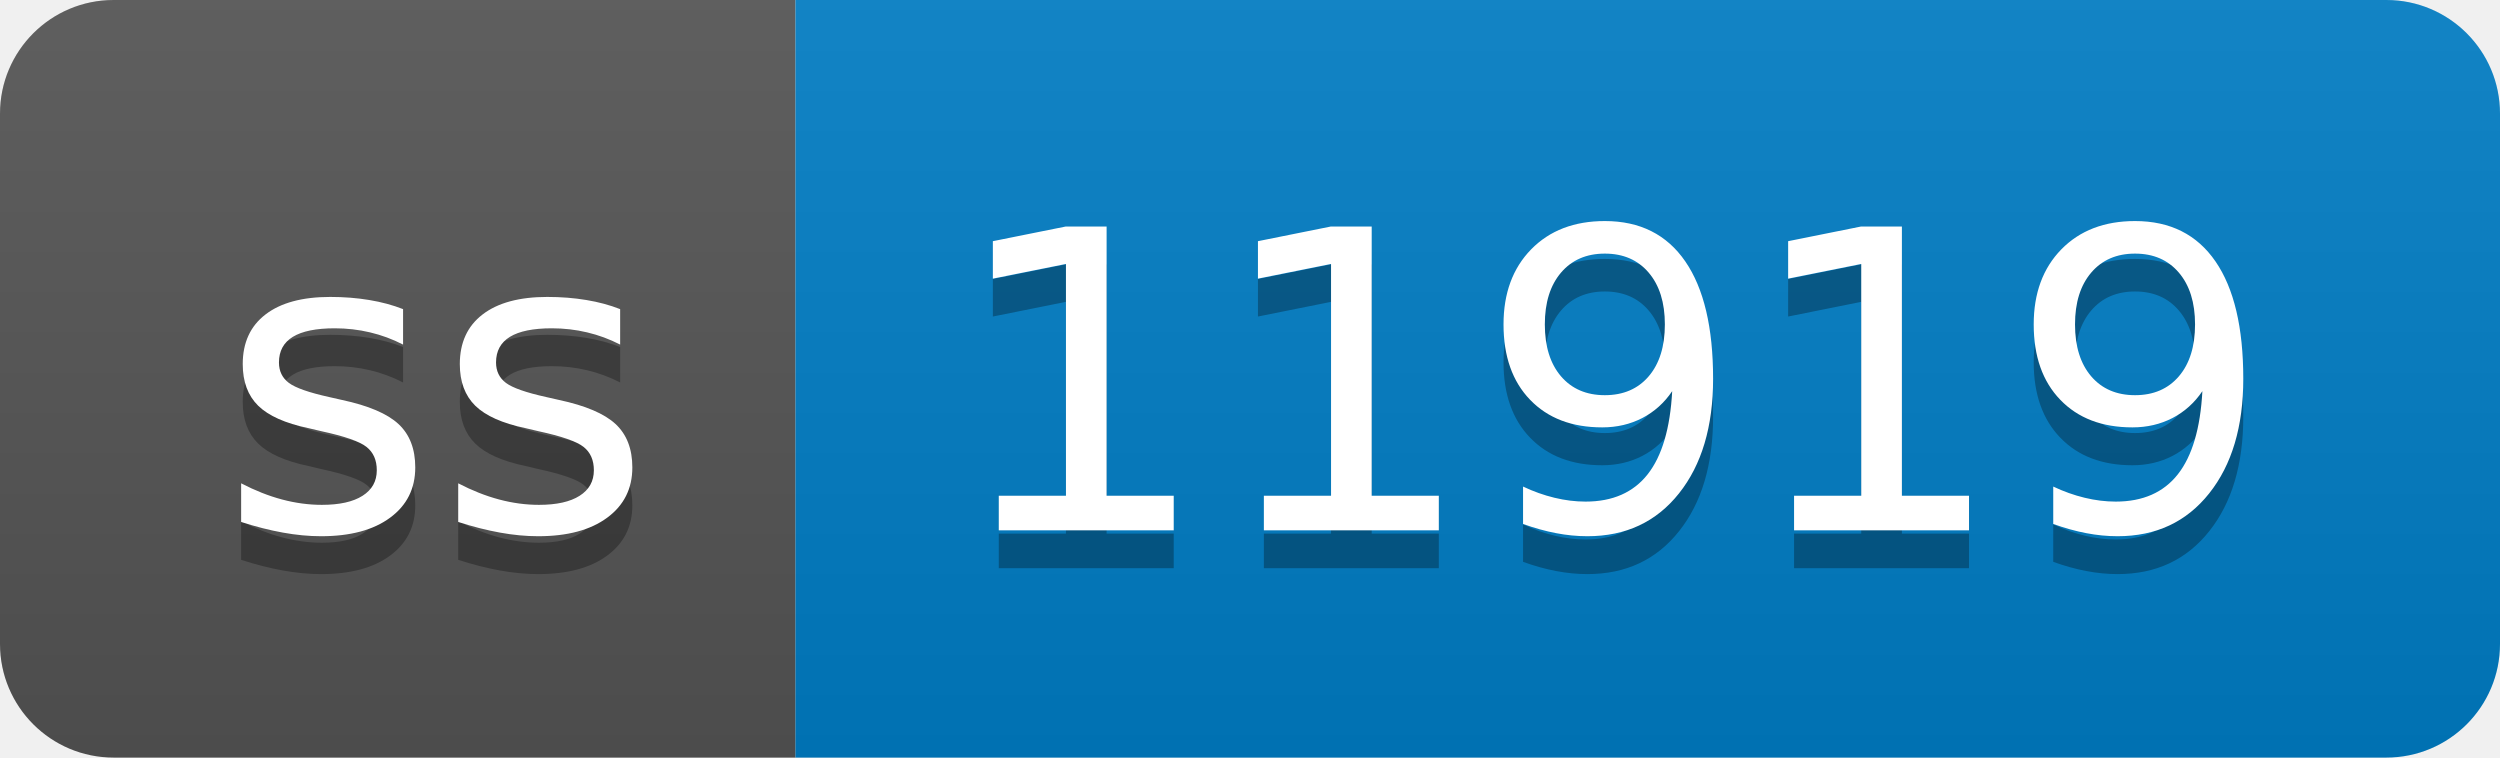
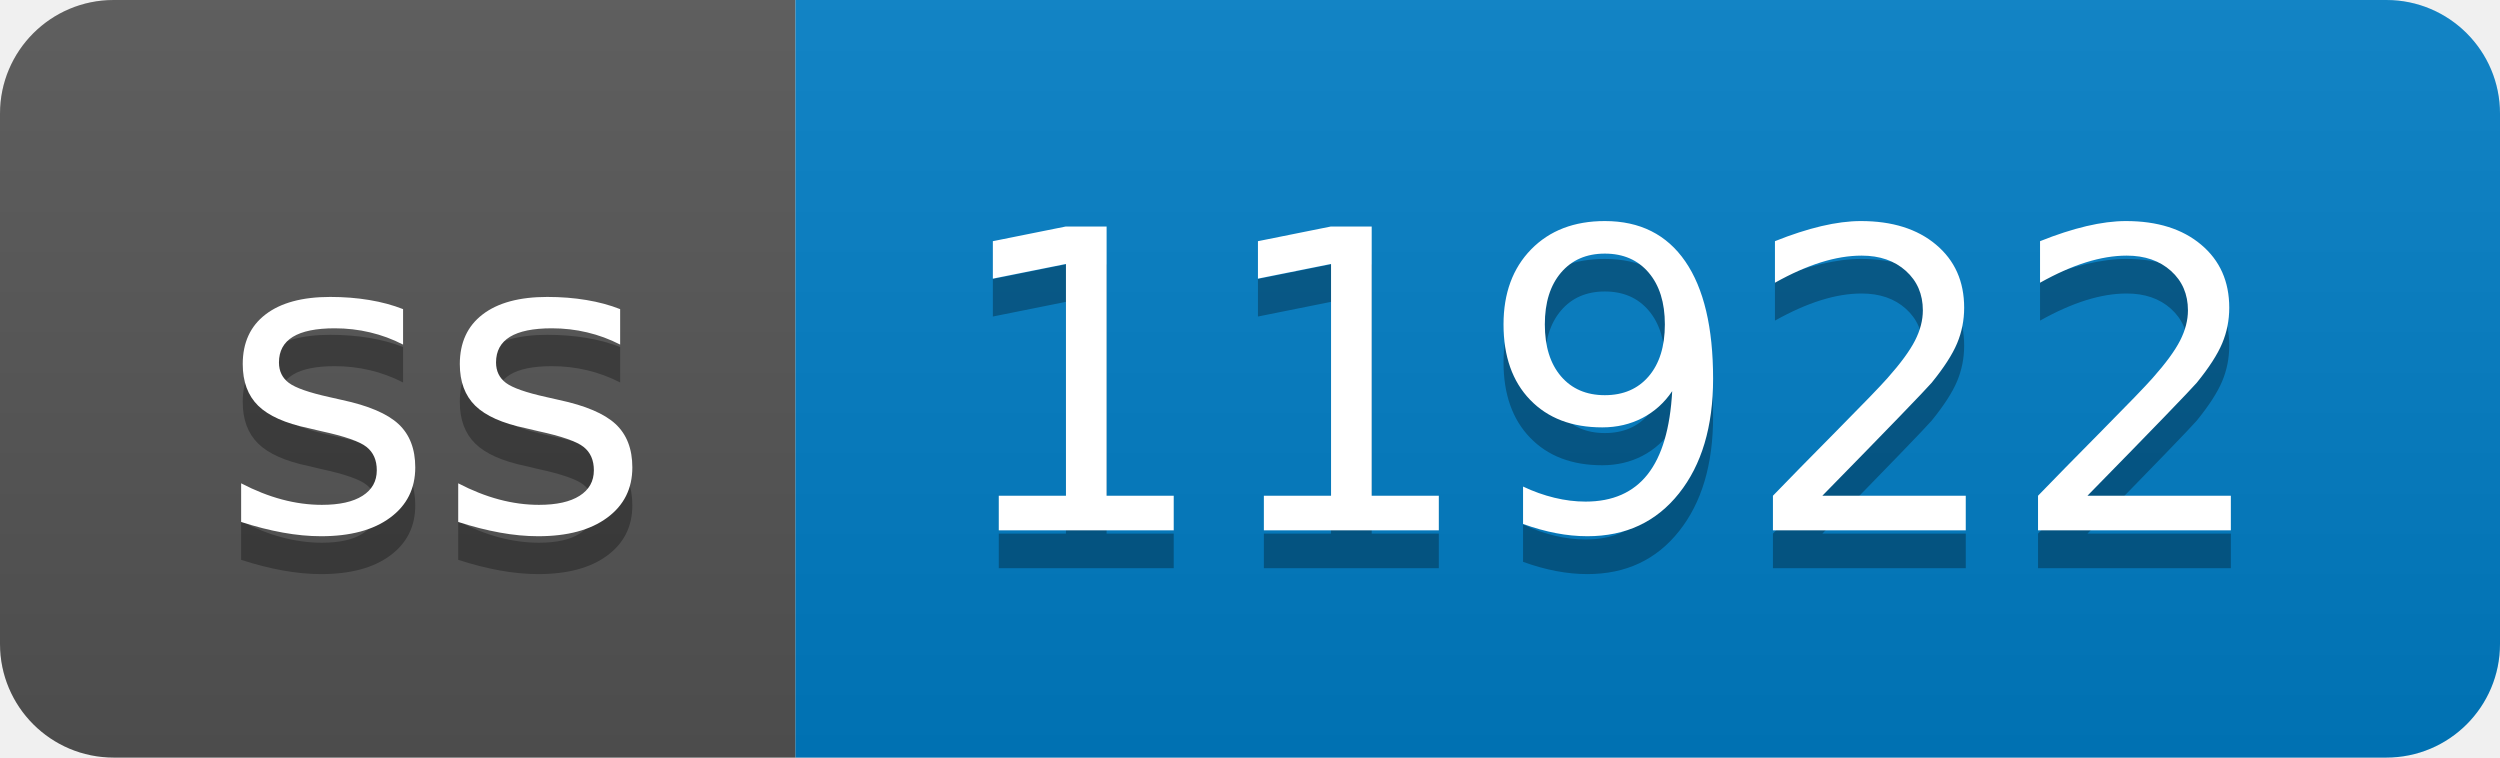
- <svg xmlns="http://www.w3.org/2000/svg" width="66" height="20" role="img" aria-label="ss: 11919">
+ <svg xmlns="http://www.w3.org/2000/svg" width="66" height="20" role="img" aria-label="ss: 11922">
  <linearGradient id="s" x2="0" y2="100%">
    <stop offset="0" stop-color="#bbb" stop-opacity=".1" />
    <stop offset="1" stop-opacity=".1" />
  </linearGradient>
  <clipPath id="r">
    <rect width="66" height="20" rx="3" fill="#fff" />
  </clipPath>
  <g clip-path="url(#r)">
    <rect width="21" height="20" fill="#555" />
    <rect x="21" width="45" height="20" fill="#007ec6" />
    <rect width="66" height="20" fill="url(#s)" />
  </g>
  <g fill="#fff" text-anchor="middle" font-family="Verdana,Geneva,DejaVu Sans,sans-serif" text-rendering="geometricPrecision" font-size="110">
    <text aria-hidden="true" x="115" y="150" fill="#010101" fill-opacity=".3" transform="scale(.1)" textLength="110">ss</text>
    <text x="115" y="140" transform="scale(.1)" fill="#fff" textLength="110">ss</text>
-     <text aria-hidden="true" x="425" y="150" fill="#010101" fill-opacity=".3" transform="scale(.1)" textLength="350">11919</text>
-     <text x="425" y="140" transform="scale(.1)" fill="#fff" textLength="350">11919</text>
+     <text aria-hidden="true" x="425" y="150" fill="#010101" fill-opacity=".3" transform="scale(.1)" textLength="350">11922</text>
+     <text x="425" y="140" transform="scale(.1)" fill="#fff" textLength="350">11922</text>
  </g>
</svg>
